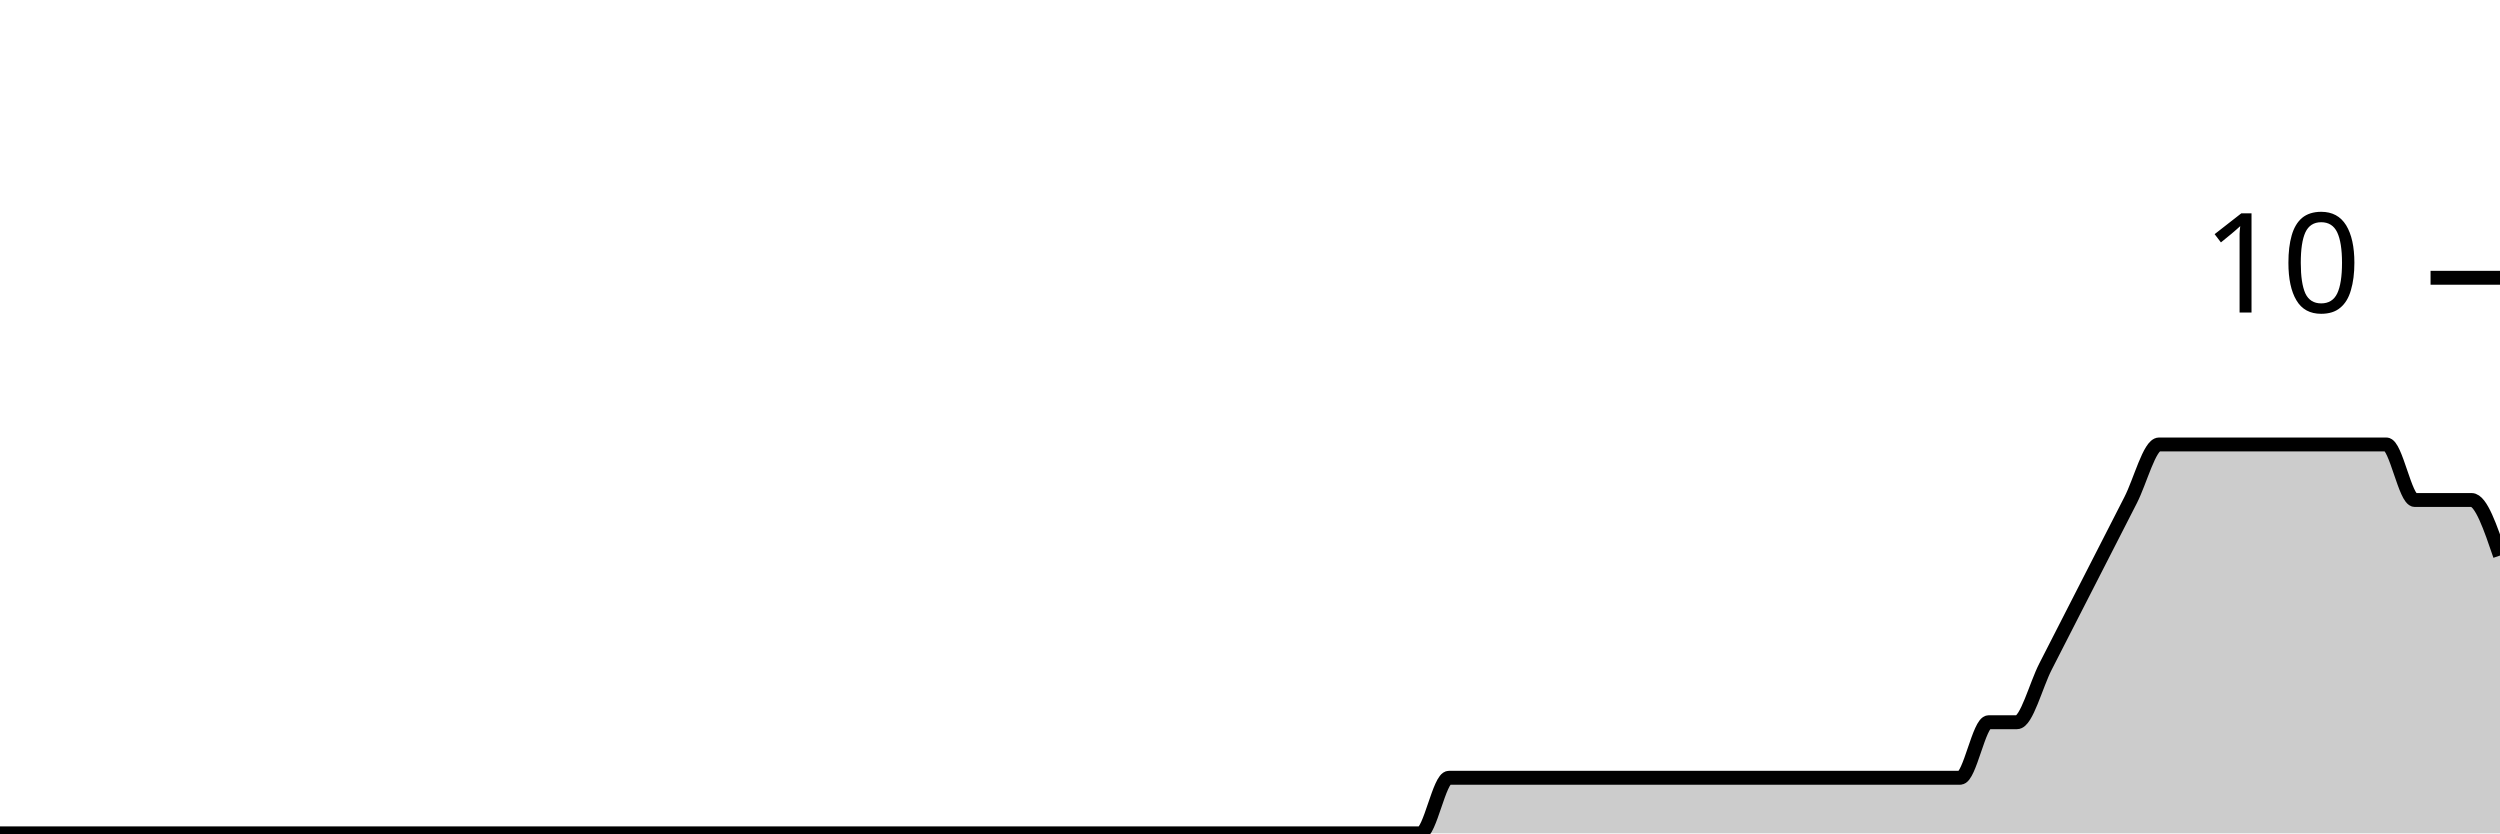
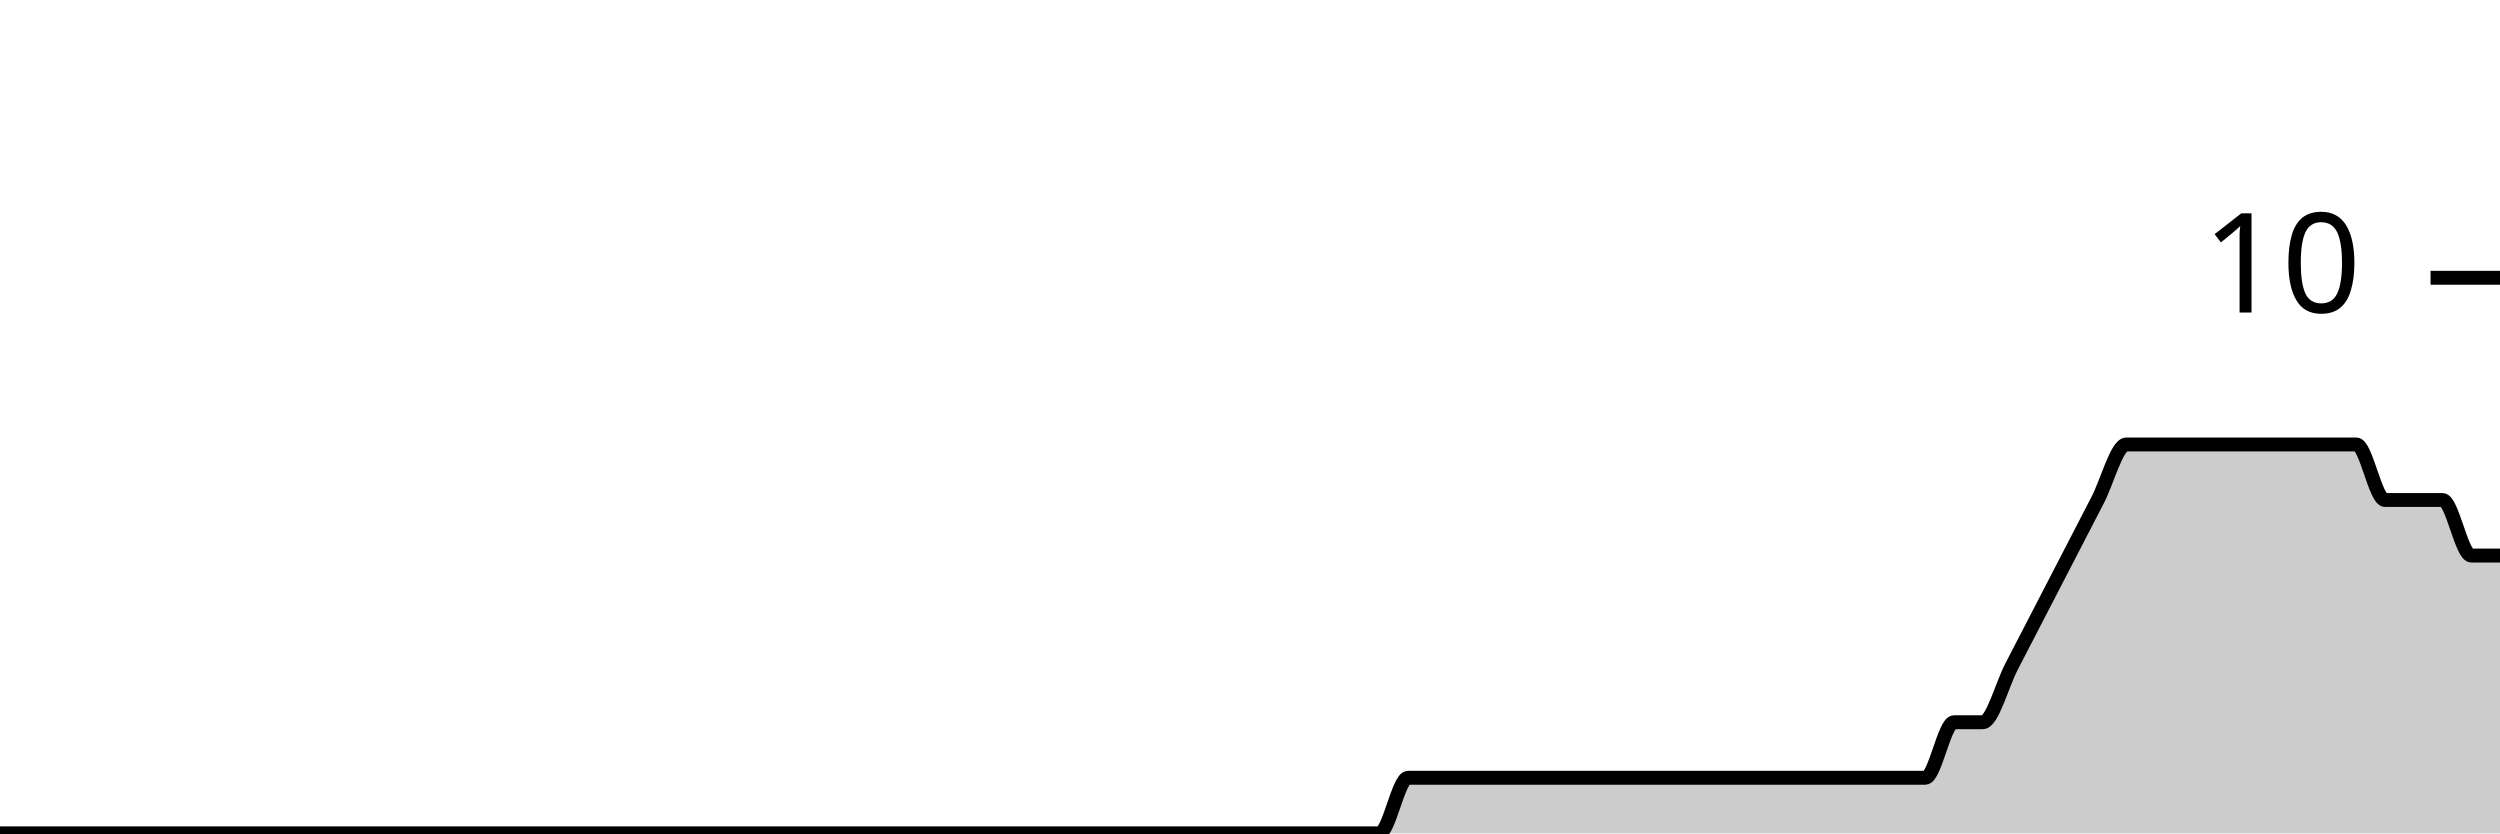
<svg xmlns="http://www.w3.org/2000/svg" viewBox="0 0 180 60">
  <g transform="translate(0,20)">
-     <path class="area" fill="rgba(0, 0, 0, 0.2)" d="M0,40C1.364,40,2.727,40,4.091,40C12.955,40,21.818,40,30.682,40C34.773,40,38.864,40,42.955,40C43.636,40,44.318,40,45,40C45.682,40,46.364,40,47.045,40C50.455,40,53.864,40,57.273,40C58.636,40,60,40,61.364,40C62.045,40,62.727,40,63.409,40C64.091,40,64.773,40,65.455,40C66.818,40,68.182,40,69.545,40C70.227,40,70.909,40,71.591,40C72.273,40,72.955,40,73.636,40C74.318,40,75,40,75.682,40C78.409,40,81.136,40,83.864,40C85.227,40,86.591,40,87.955,40C88.636,40,89.318,40,90,40C90.682,40,91.364,40,92.045,40C92.727,40,93.409,40,94.091,40C94.773,40,95.455,40,96.136,40C96.818,40,97.5,40,98.182,40C99.545,40,100.909,40,102.273,40C102.955,40,103.636,36,104.318,36C105,36,105.682,36,106.364,36C107.045,36,107.727,36,108.409,36C109.091,36,109.773,36,110.455,36C111.136,36,111.818,36,112.5,36C113.182,36,113.864,36,114.545,36C115.227,36,115.909,36,116.591,36C117.273,36,117.955,36,118.636,36C119.318,36,120,36,120.682,36C121.364,36,122.045,36,122.727,36C123.409,36,124.091,36,124.773,36C125.455,36,126.136,36,126.818,36C127.5,36,128.182,36,128.864,36C129.545,36,130.227,36,130.909,36C131.591,36,132.273,36,132.955,36C133.636,36,134.318,36,135,36C135.682,36,136.364,36,137.045,36C137.727,36,138.409,36,139.091,36C139.773,36,140.455,36,141.136,36C141.818,36,142.5,32,143.182,32C143.864,32,144.545,32,145.227,32C145.909,32,146.591,29.333,147.273,28C147.955,26.667,148.636,25.333,149.318,24C150,22.667,150.682,21.333,151.364,20C152.045,18.667,152.727,17.333,153.409,16C154.091,14.667,154.773,12,155.455,12C156.136,12,156.818,12,157.5,12C158.182,12,158.864,12,159.545,12C160.227,12,160.909,12,161.591,12C162.273,12,162.955,12,163.636,12C164.318,12,165,12,165.682,12C166.364,12,167.045,12,167.727,12C168.409,12,169.091,12,169.773,12C170.455,12,171.136,12,171.818,12C172.5,12,173.182,16,173.864,16C174.545,16,175.227,16,175.909,16C176.591,16,177.273,16,177.955,16C178.636,16,179.318,18,180,20L180,40C179.318,40,178.636,40,177.955,40C177.273,40,176.591,40,175.909,40C175.227,40,174.545,40,173.864,40C173.182,40,172.5,40,171.818,40C171.136,40,170.455,40,169.773,40C169.091,40,168.409,40,167.727,40C167.045,40,166.364,40,165.682,40C165,40,164.318,40,163.636,40C162.955,40,162.273,40,161.591,40C160.909,40,160.227,40,159.545,40C158.864,40,158.182,40,157.5,40C156.818,40,156.136,40,155.455,40C154.773,40,154.091,40,153.409,40C152.727,40,152.045,40,151.364,40C150.682,40,150,40,149.318,40C148.636,40,147.955,40,147.273,40C146.591,40,145.909,40,145.227,40C144.545,40,143.864,40,143.182,40C142.5,40,141.818,40,141.136,40C140.455,40,139.773,40,139.091,40C138.409,40,137.727,40,137.045,40C136.364,40,135.682,40,135,40C134.318,40,133.636,40,132.955,40C132.273,40,131.591,40,130.909,40C130.227,40,129.545,40,128.864,40C128.182,40,127.5,40,126.818,40C126.136,40,125.455,40,124.773,40C124.091,40,123.409,40,122.727,40C122.045,40,121.364,40,120.682,40C120,40,119.318,40,118.636,40C117.955,40,117.273,40,116.591,40C115.909,40,115.227,40,114.545,40C113.864,40,113.182,40,112.5,40C111.818,40,111.136,40,110.455,40C109.773,40,109.091,40,108.409,40C107.727,40,107.045,40,106.364,40C105.682,40,105,40,104.318,40C103.636,40,102.955,40,102.273,40C100.909,40,99.545,40,98.182,40C97.5,40,96.818,40,96.136,40C95.455,40,94.773,40,94.091,40C93.409,40,92.727,40,92.045,40C91.364,40,90.682,40,90,40C89.318,40,88.636,40,87.955,40C86.591,40,85.227,40,83.864,40C81.136,40,78.409,40,75.682,40C75,40,74.318,40,73.636,40C72.955,40,72.273,40,71.591,40C70.909,40,70.227,40,69.545,40C68.182,40,66.818,40,65.455,40C64.773,40,64.091,40,63.409,40C62.727,40,62.045,40,61.364,40C60,40,58.636,40,57.273,40C53.864,40,50.455,40,47.045,40C46.364,40,45.682,40,45,40C44.318,40,43.636,40,42.955,40C38.864,40,34.773,40,30.682,40C21.818,40,12.955,40,4.091,40C2.727,40,1.364,40,0,40Z" />
-     <path class="line" stroke="black" fill="none" d="M0,40C1.364,40,2.727,40,4.091,40C12.955,40,21.818,40,30.682,40C34.773,40,38.864,40,42.955,40C43.636,40,44.318,40,45,40C45.682,40,46.364,40,47.045,40C50.455,40,53.864,40,57.273,40C58.636,40,60,40,61.364,40C62.045,40,62.727,40,63.409,40C64.091,40,64.773,40,65.455,40C66.818,40,68.182,40,69.545,40C70.227,40,70.909,40,71.591,40C72.273,40,72.955,40,73.636,40C74.318,40,75,40,75.682,40C78.409,40,81.136,40,83.864,40C85.227,40,86.591,40,87.955,40C88.636,40,89.318,40,90,40C90.682,40,91.364,40,92.045,40C92.727,40,93.409,40,94.091,40C94.773,40,95.455,40,96.136,40C96.818,40,97.5,40,98.182,40C99.545,40,100.909,40,102.273,40C102.955,40,103.636,36,104.318,36C105,36,105.682,36,106.364,36C107.045,36,107.727,36,108.409,36C109.091,36,109.773,36,110.455,36C111.136,36,111.818,36,112.5,36C113.182,36,113.864,36,114.545,36C115.227,36,115.909,36,116.591,36C117.273,36,117.955,36,118.636,36C119.318,36,120,36,120.682,36C121.364,36,122.045,36,122.727,36C123.409,36,124.091,36,124.773,36C125.455,36,126.136,36,126.818,36C127.5,36,128.182,36,128.864,36C129.545,36,130.227,36,130.909,36C131.591,36,132.273,36,132.955,36C133.636,36,134.318,36,135,36C135.682,36,136.364,36,137.045,36C137.727,36,138.409,36,139.091,36C139.773,36,140.455,36,141.136,36C141.818,36,142.5,32,143.182,32C143.864,32,144.545,32,145.227,32C145.909,32,146.591,29.333,147.273,28C147.955,26.667,148.636,25.333,149.318,24C150,22.667,150.682,21.333,151.364,20C152.045,18.667,152.727,17.333,153.409,16C154.091,14.667,154.773,12,155.455,12C156.136,12,156.818,12,157.5,12C158.182,12,158.864,12,159.545,12C160.227,12,160.909,12,161.591,12C162.273,12,162.955,12,163.636,12C164.318,12,165,12,165.682,12C166.364,12,167.045,12,167.727,12C168.409,12,169.091,12,169.773,12C170.455,12,171.136,12,171.818,12C172.5,12,173.182,16,173.864,16C174.545,16,175.227,16,175.909,16C176.591,16,177.273,16,177.955,16C178.636,16,179.318,18,180,20" />
+     <path class="area" fill="rgba(0, 0, 0, 0.2)" d="M0,40C8.966,40,17.931,40,26.897,40C31.034,40,35.172,40,39.31,40C40,40,40.69,40,41.379,40C42.069,40,42.759,40,43.448,40C46.897,40,50.345,40,53.793,40C55.172,40,56.552,40,57.931,40C58.621,40,59.31,40,60,40C60.69,40,61.379,40,62.069,40C63.448,40,64.828,40,66.207,40C66.897,40,67.586,40,68.276,40C68.966,40,69.655,40,70.345,40C71.034,40,71.724,40,72.414,40C75.172,40,77.931,40,80.69,40C82.069,40,83.448,40,84.828,40C85.517,40,86.207,40,86.897,40C87.586,40,88.276,40,88.966,40C89.655,40,90.345,40,91.034,40C91.724,40,92.414,40,93.103,40C93.793,40,94.483,40,95.172,40C96.552,40,97.931,40,99.31,40C100,40,100.69,36,101.379,36C102.069,36,102.759,36,103.448,36C104.138,36,104.828,36,105.517,36C106.207,36,106.897,36,107.586,36C108.276,36,108.966,36,109.655,36C110.345,36,111.034,36,111.724,36C112.414,36,113.103,36,113.793,36C114.483,36,115.172,36,115.862,36C116.552,36,117.241,36,117.931,36C118.621,36,119.31,36,120,36C120.69,36,121.379,36,122.069,36C122.759,36,123.448,36,124.138,36C124.828,36,125.517,36,126.207,36C126.897,36,127.586,36,128.276,36C128.966,36,129.655,36,130.345,36C131.034,36,131.724,36,132.414,36C133.103,36,133.793,36,134.483,36C135.172,36,135.862,36,136.552,36C137.241,36,137.931,36,138.621,36C139.31,36,140,32,140.69,32C141.379,32,142.069,32,142.759,32C143.448,32,144.138,29.333,144.828,28C145.517,26.667,146.207,25.333,146.897,24C147.586,22.667,148.276,21.333,148.966,20C149.655,18.667,150.345,17.333,151.034,16C151.724,14.667,152.414,12,153.103,12C153.793,12,154.483,12,155.172,12C155.862,12,156.552,12,157.241,12C157.931,12,158.621,12,159.31,12C160,12,160.69,12,161.379,12C162.069,12,162.759,12,163.448,12C164.138,12,164.828,12,165.517,12C166.207,12,166.897,12,167.586,12C168.276,12,168.966,12,169.655,12C170.345,12,171.034,16,171.724,16C172.414,16,173.103,16,173.793,16C174.483,16,175.172,16,175.862,16C176.552,16,177.241,20,177.931,20C178.621,20,179.31,20,180,20L180,40C179.31,40,178.621,40,177.931,40C177.241,40,176.552,40,175.862,40C175.172,40,174.483,40,173.793,40C173.103,40,172.414,40,171.724,40C171.034,40,170.345,40,169.655,40C168.966,40,168.276,40,167.586,40C166.897,40,166.207,40,165.517,40C164.828,40,164.138,40,163.448,40C162.759,40,162.069,40,161.379,40C160.69,40,160,40,159.31,40C158.621,40,157.931,40,157.241,40C156.552,40,155.862,40,155.172,40C154.483,40,153.793,40,153.103,40C152.414,40,151.724,40,151.034,40C150.345,40,149.655,40,148.966,40C148.276,40,147.586,40,146.897,40C146.207,40,145.517,40,144.828,40C144.138,40,143.448,40,142.759,40C142.069,40,141.379,40,140.69,40C140,40,139.31,40,138.621,40C137.931,40,137.241,40,136.552,40C135.862,40,135.172,40,134.483,40C133.793,40,133.103,40,132.414,40C131.724,40,131.034,40,130.345,40C129.655,40,128.966,40,128.276,40C127.586,40,126.897,40,126.207,40C125.517,40,124.828,40,124.138,40C123.448,40,122.759,40,122.069,40C121.379,40,120.69,40,120,40C119.31,40,118.621,40,117.931,40C117.241,40,116.552,40,115.862,40C115.172,40,114.483,40,113.793,40C113.103,40,112.414,40,111.724,40C111.034,40,110.345,40,109.655,40C108.966,40,108.276,40,107.586,40C106.897,40,106.207,40,105.517,40C104.828,40,104.138,40,103.448,40C102.759,40,102.069,40,101.379,40C100.69,40,100,40,99.31,40C97.931,40,96.552,40,95.172,40C94.483,40,93.793,40,93.103,40C92.414,40,91.724,40,91.034,40C90.345,40,89.655,40,88.966,40C88.276,40,87.586,40,86.897,40C86.207,40,85.517,40,84.828,40C83.448,40,82.069,40,80.69,40C77.931,40,75.172,40,72.414,40C71.724,40,71.034,40,70.345,40C69.655,40,68.966,40,68.276,40C67.586,40,66.897,40,66.207,40C64.828,40,63.448,40,62.069,40C61.379,40,60.69,40,60,40C59.31,40,58.621,40,57.931,40C56.552,40,55.172,40,53.793,40C50.345,40,46.897,40,43.448,40C42.759,40,42.069,40,41.379,40C40.69,40,40,40,39.31,40C35.172,40,31.034,40,26.897,40C17.931,40,8.966,40,0,40Z" />
+     <path class="line" stroke="black" fill="none" d="M0,40C8.966,40,17.931,40,26.897,40C31.034,40,35.172,40,39.31,40C40,40,40.69,40,41.379,40C42.069,40,42.759,40,43.448,40C46.897,40,50.345,40,53.793,40C55.172,40,56.552,40,57.931,40C58.621,40,59.31,40,60,40C60.69,40,61.379,40,62.069,40C63.448,40,64.828,40,66.207,40C66.897,40,67.586,40,68.276,40C68.966,40,69.655,40,70.345,40C71.034,40,71.724,40,72.414,40C75.172,40,77.931,40,80.69,40C82.069,40,83.448,40,84.828,40C85.517,40,86.207,40,86.897,40C87.586,40,88.276,40,88.966,40C89.655,40,90.345,40,91.034,40C91.724,40,92.414,40,93.103,40C93.793,40,94.483,40,95.172,40C96.552,40,97.931,40,99.31,40C100,40,100.69,36,101.379,36C102.069,36,102.759,36,103.448,36C104.138,36,104.828,36,105.517,36C106.207,36,106.897,36,107.586,36C108.276,36,108.966,36,109.655,36C110.345,36,111.034,36,111.724,36C112.414,36,113.103,36,113.793,36C114.483,36,115.172,36,115.862,36C116.552,36,117.241,36,117.931,36C118.621,36,119.31,36,120,36C120.69,36,121.379,36,122.069,36C122.759,36,123.448,36,124.138,36C124.828,36,125.517,36,126.207,36C126.897,36,127.586,36,128.276,36C128.966,36,129.655,36,130.345,36C131.034,36,131.724,36,132.414,36C133.103,36,133.793,36,134.483,36C135.172,36,135.862,36,136.552,36C137.241,36,137.931,36,138.621,36C139.31,36,140,32,140.69,32C141.379,32,142.069,32,142.759,32C143.448,32,144.138,29.333,144.828,28C145.517,26.667,146.207,25.333,146.897,24C147.586,22.667,148.276,21.333,148.966,20C149.655,18.667,150.345,17.333,151.034,16C151.724,14.667,152.414,12,153.103,12C153.793,12,154.483,12,155.172,12C155.862,12,156.552,12,157.241,12C157.931,12,158.621,12,159.31,12C160,12,160.69,12,161.379,12C162.069,12,162.759,12,163.448,12C164.138,12,164.828,12,165.517,12C166.207,12,166.897,12,167.586,12C168.276,12,168.966,12,169.655,12C170.345,12,171.034,16,171.724,16C172.414,16,173.103,16,173.793,16C174.483,16,175.172,16,175.862,16C176.552,16,177.241,20,177.931,20C178.621,20,179.31,20,180,20" />
    <path class="axis-ceiling" stroke-width="1" stroke="black" fill="none" d="M175,0L180,0" />
    <text class="axis-ceiling-label" font-family="sans-serif" text-anchor="end" font-size="10px" x="170" y="2.5">10</text>
  </g>
</svg>
